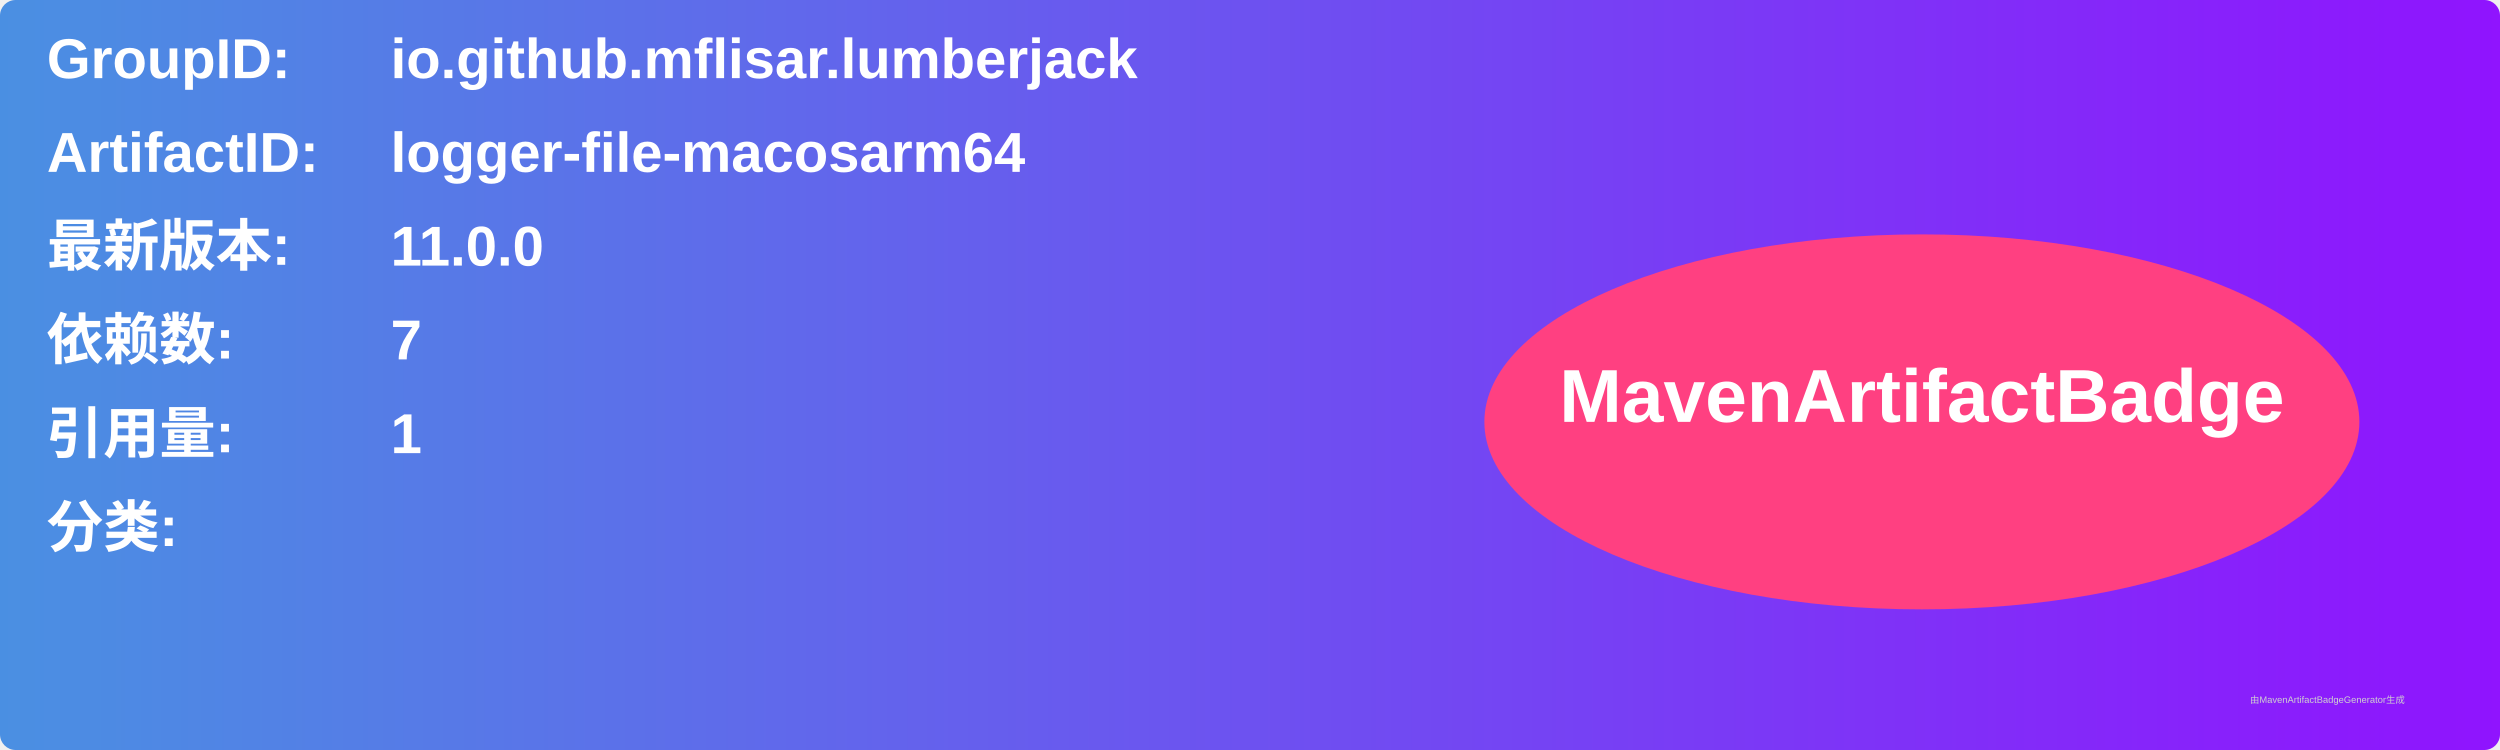
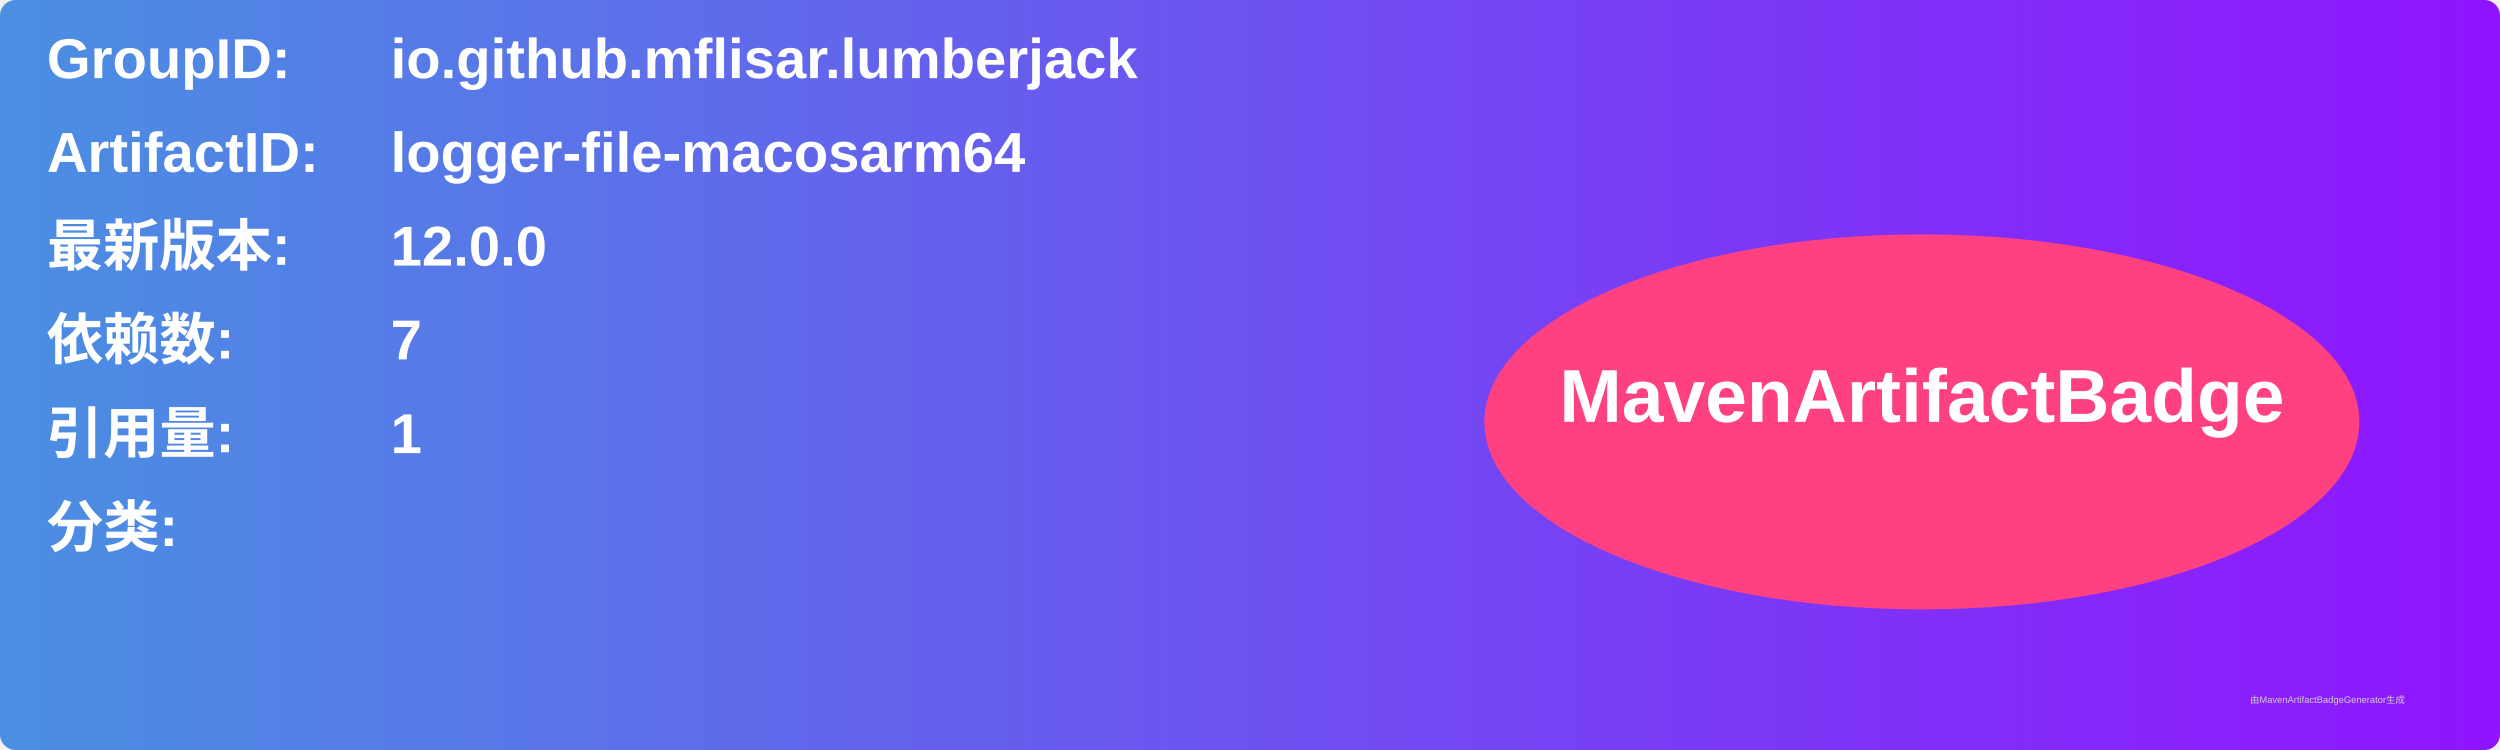
<svg xmlns="http://www.w3.org/2000/svg" width="800" height="240" viewBox="0 0 800 240">
  <linearGradient id="grad" x1="0%" y1="0%" x2="100%" y2="0%">
    <stop offset="0%" stop-color="#4a90e2" />
    <stop offset="100%" stop-color="#9013fe" />
  </linearGradient>
  <rect width="100%" height="100%" rx="5" ry="5" fill="url(#grad)" />
  <g transform="translate(15, 15)">
    <text x="0" y="10" font-family="Arial" font-size="18" fill="white" font-weight="bold" width="260">GroupID:</text>
    <text x="110" y="10" font-family="Arial" font-size="18" fill="white" font-weight="bold" width="460">io.github.mflisar.lumberjack</text>
    <text x="0" y="40" font-family="Arial" font-size="18" fill="white" font-weight="bold" width="260">ArtifactID:</text>
    <text x="110" y="40" font-family="Arial" font-size="18" fill="white" font-weight="bold" width="460">logger-file-macosarm64</text>
    <text x="0" y="70" font-family="Arial" font-size="18" fill="white" font-weight="bold">最新版本:</text>
    <text x="110" y="70" font-family="Arial" font-size="18" fill="white" font-weight="bold">
-       <tspan font-weight="bold">11.0.0</tspan>
+       <tspan font-weight="bold">12.0.0</tspan>
    </text>
    <text x="0" y="100" font-family="Arial" font-size="18" fill="white" font-weight="bold">依赖数: </text>
    <text x="110" y="100" font-family="Arial" font-size="18" fill="white">
      <tspan font-weight="bold">7</tspan>
    </text>
    <text x="0" y="130" font-family="Arial" font-size="18" fill="white" font-weight="bold">引用量: </text>
    <text x="110" y="130" font-family="Arial" font-size="18" fill="white">
      <tspan font-weight="bold">1</tspan>
    </text>
    <text x="0" y="160" font-family="Arial" font-size="18" fill="white" font-weight="bold">分类:</text>
    <text x="10" y="190" font-family="Arial" font-size="10" fill="white">
      <tspan font-weight="bold" />
    </text>
    <ellipse cx="600" cy="120" rx="140" ry="60" fill="#ff4081" />
    <text x="600" y="120" text-anchor="middle" font-family="Arial" font-size="24" fill="white" font-weight="bold">MavenArtifactBadge</text>
  </g>
  <text x="720" y="225" font-family="Arial" font-size="3" fill="#d0d0d0">由MavenArtifactBadgeGenerator生成</text>
</svg>
